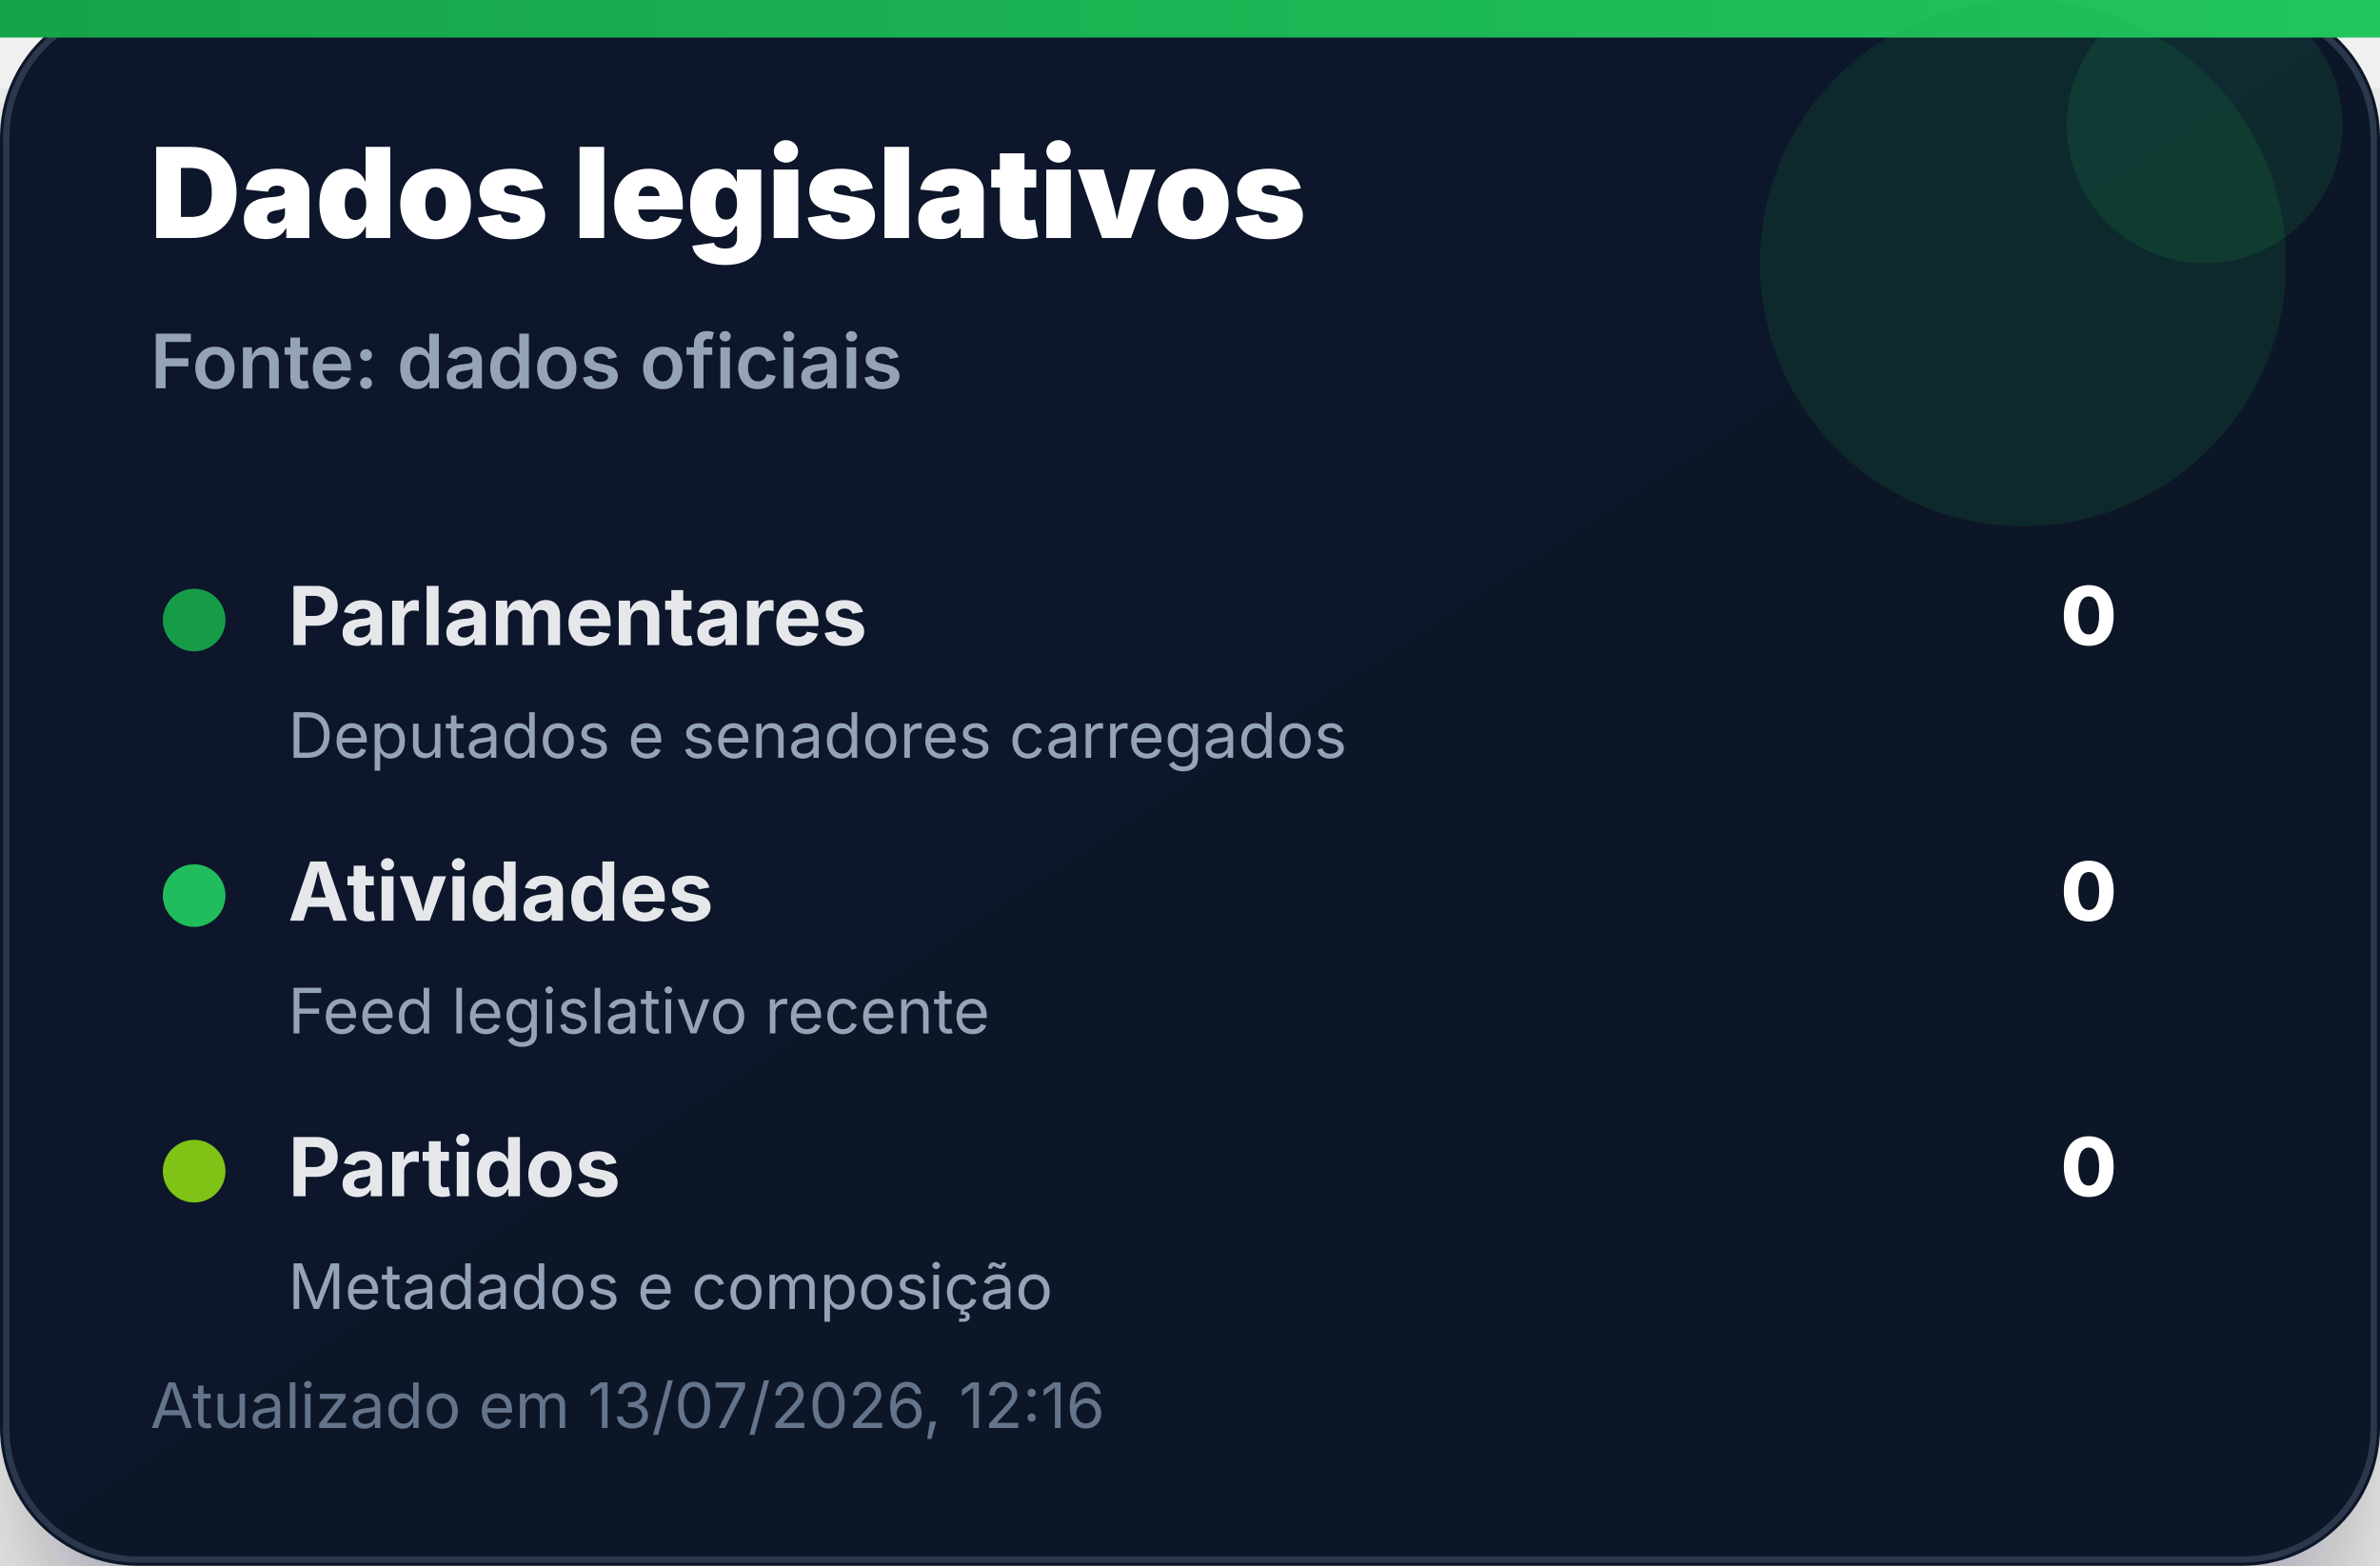
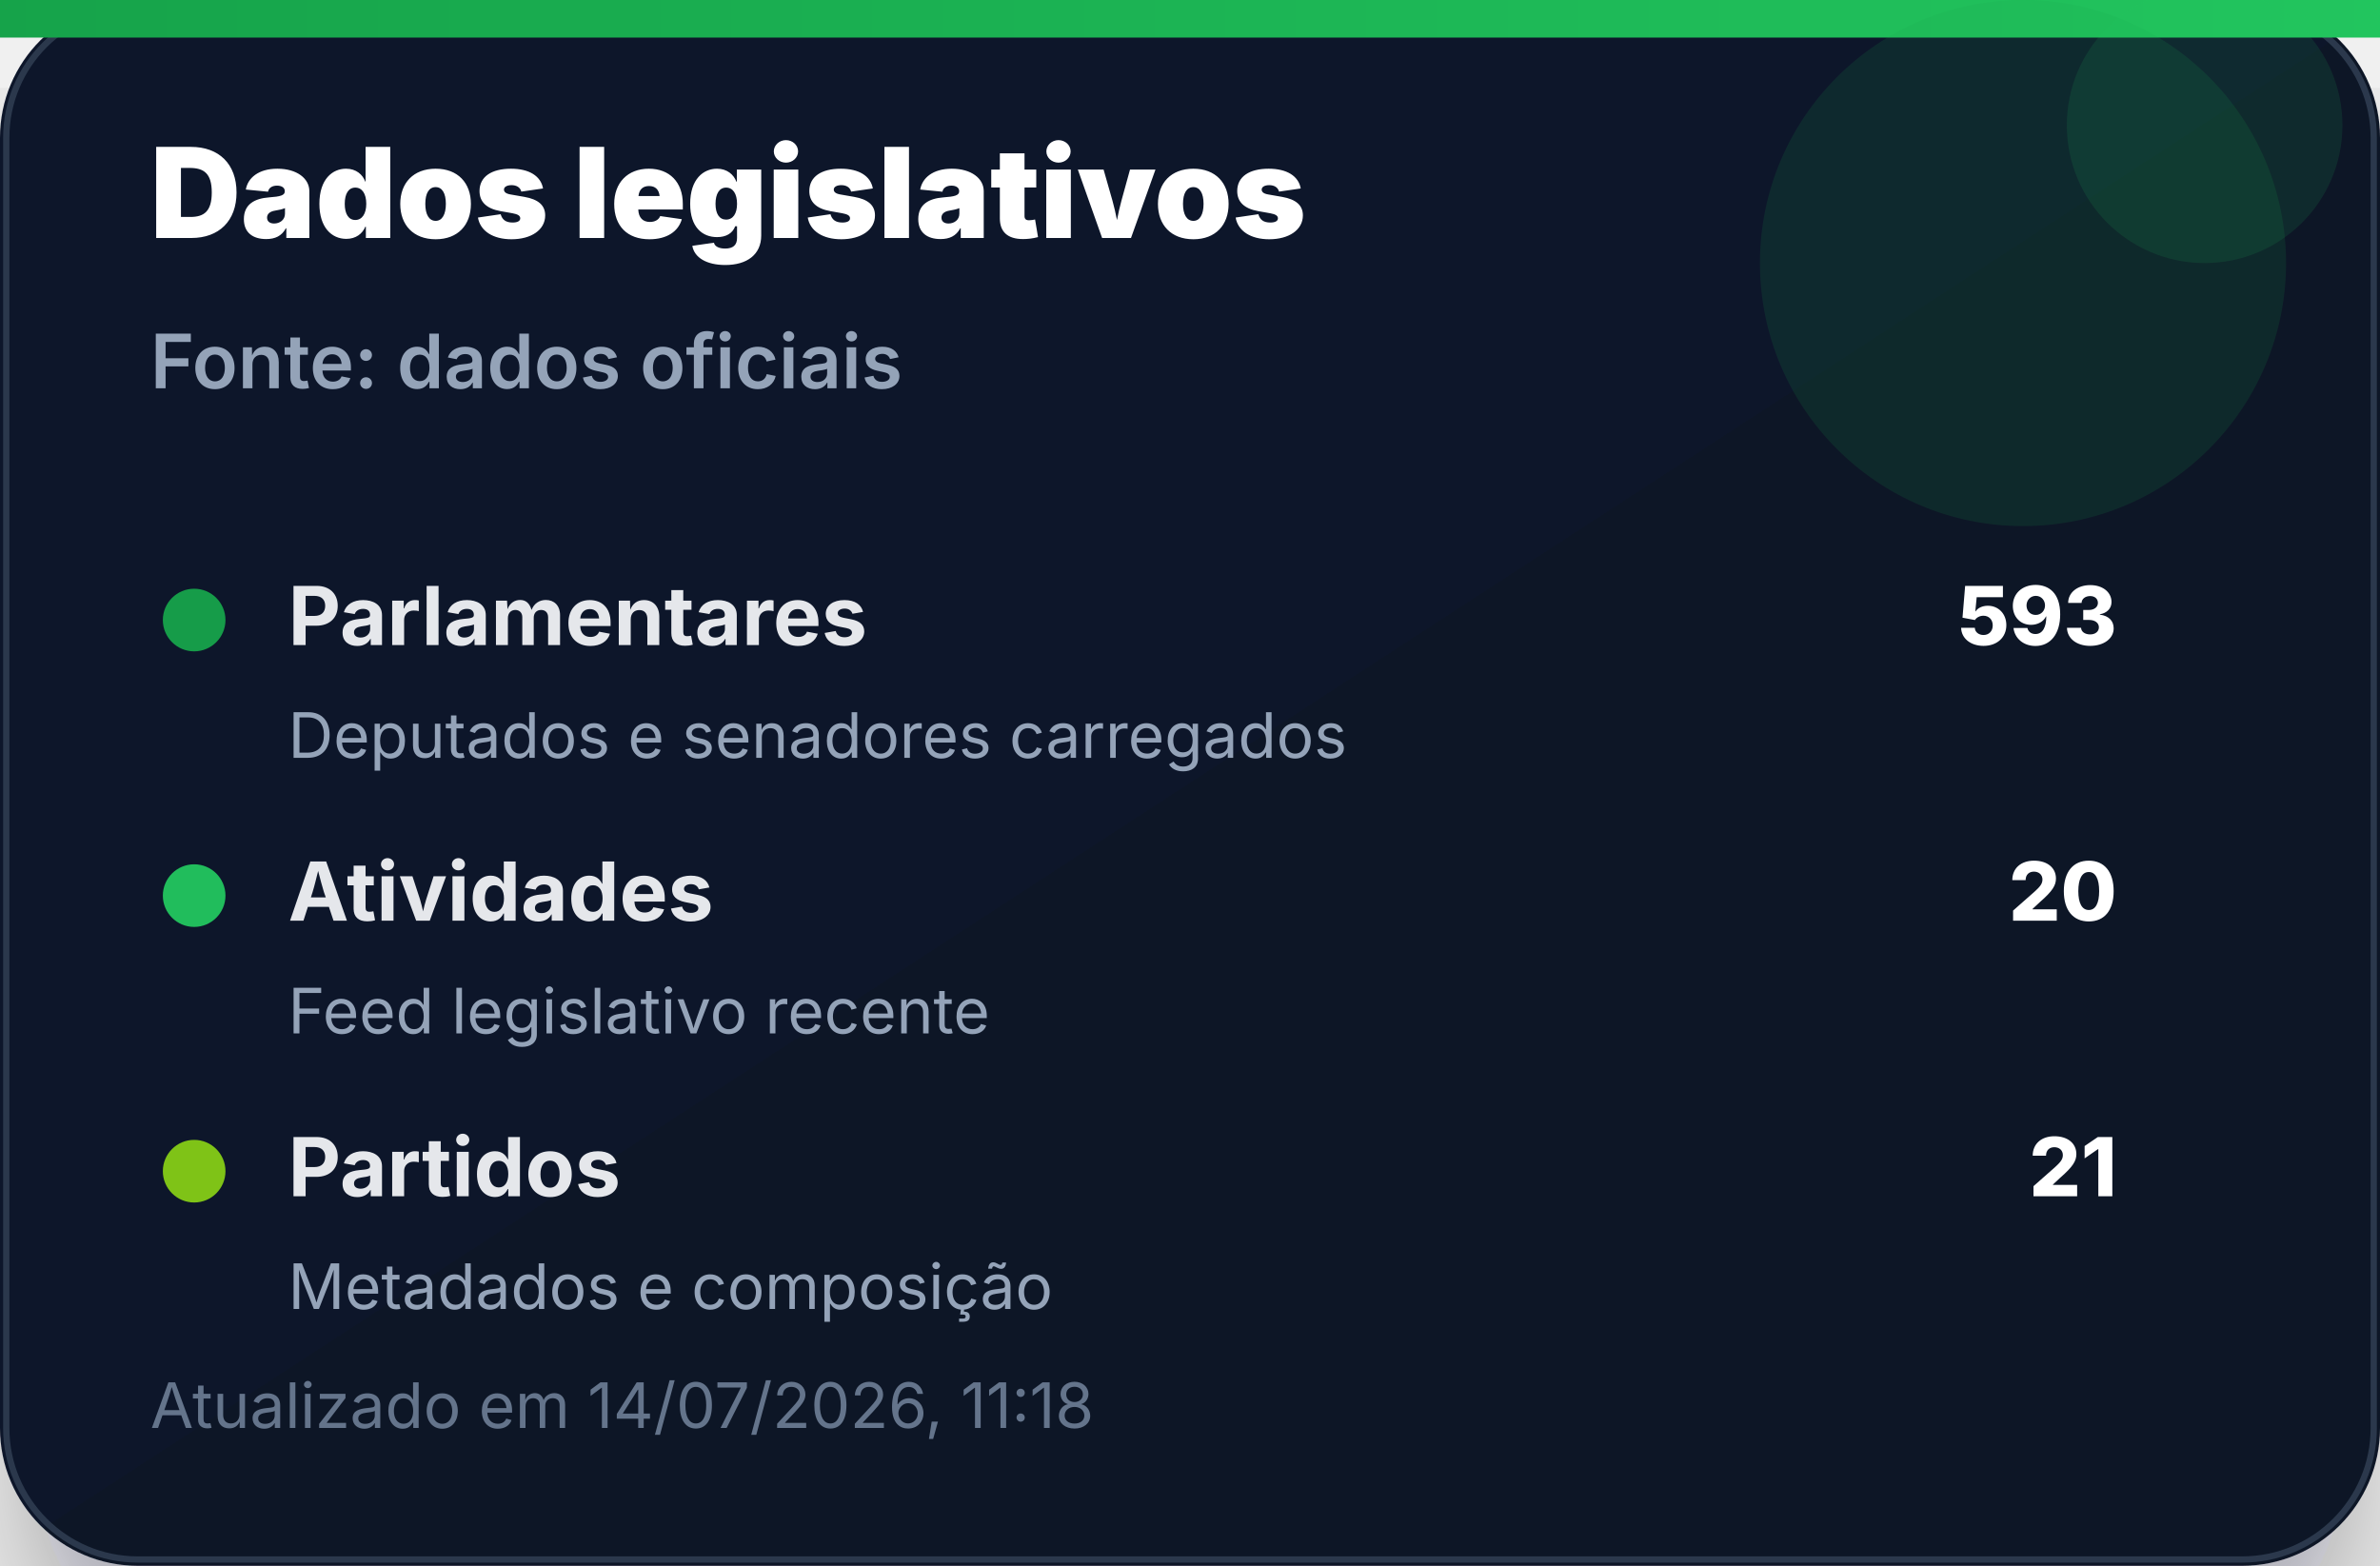
<svg xmlns="http://www.w3.org/2000/svg" width="380" height="250" viewBox="0 0 380 250" role="img" aria-label="Dados legislativos">
  <defs>
    <linearGradient id="bg" x1="0" x2="1" y1="0" y2="1">
      <stop offset="0%" stop-color="#0f172a" />
      <stop offset="100%" stop-color="#111827" />
    </linearGradient>
    <linearGradient id="accent" x1="0" x2="1">
      <stop offset="0%" stop-color="#16a34a" />
      <stop offset="100%" stop-color="#22c55e" />
    </linearGradient>
    <filter id="shadow" x="-20%" y="-20%" width="140%" height="140%">
      <feDropShadow dx="0" dy="14" stdDeviation="14" flood-color="#020617" flood-opacity="0.35" />
    </filter>
  </defs>
  <rect width="380" height="250" rx="22" fill="url(#bg)" filter="url(#shadow)" />
  <rect x="1" y="1" width="378" height="248" rx="21" fill="none" stroke="#334155" stroke-opacity="0.8" />
  <rect x="0" y="0" width="380" height="6" fill="url(#accent)" />
  <circle cx="323" cy="42" r="42" fill="#16a34a" opacity="0.14" />
  <circle cx="352" cy="20" r="22" fill="#22c55e" opacity="0.12" />
  <text x="24" y="38" font-family="Inter, Segoe UI, Arial, sans-serif" font-size="20" font-weight="900" fill="#ffffff">Dados legislativos</text>
  <text x="24" y="62" font-family="Inter, Segoe UI, Arial, sans-serif" font-size="12" font-weight="600" fill="#94a3b8">Fonte: dados oficiais</text>
  <g transform="translate(24 92)">
    <circle cx="7" cy="7" r="5" fill="#16a34a" opacity="0.95" />
    <text x="22" y="11" font-family="Inter, Segoe UI, Arial, sans-serif" font-size="13" font-weight="700" fill="#e5e7eb">Parlamentares</text>
-     <text x="314" y="11" text-anchor="end" font-family="Inter, Segoe UI, Arial, sans-serif" font-size="13" font-weight="800" fill="#ffffff">0</text>
+     <text x="314" y="11" text-anchor="end" font-family="Inter, Segoe UI, Arial, sans-serif" font-size="13" font-weight="800" fill="#ffffff">593</text>
    <text x="22" y="29" font-family="Inter, Segoe UI, Arial, sans-serif" font-size="10" fill="#94a3b8">Deputados e senadores carregados</text>
  </g>
  <g transform="translate(24 136)">
    <circle cx="7" cy="7" r="5" fill="#22c55e" opacity="0.95" />
    <text x="22" y="11" font-family="Inter, Segoe UI, Arial, sans-serif" font-size="13" font-weight="700" fill="#e5e7eb">Atividades</text>
-     <text x="314" y="11" text-anchor="end" font-family="Inter, Segoe UI, Arial, sans-serif" font-size="13" font-weight="800" fill="#ffffff">0</text>
+     <text x="314" y="11" text-anchor="end" font-family="Inter, Segoe UI, Arial, sans-serif" font-size="13" font-weight="800" fill="#ffffff">20</text>
    <text x="22" y="29" font-family="Inter, Segoe UI, Arial, sans-serif" font-size="10" fill="#94a3b8">Feed legislativo recente</text>
  </g>
  <g transform="translate(24 180)">
    <circle cx="7" cy="7" r="5" fill="#84cc16" opacity="0.95" />
    <text x="22" y="11" font-family="Inter, Segoe UI, Arial, sans-serif" font-size="13" font-weight="700" fill="#e5e7eb">Partidos</text>
-     <text x="314" y="11" text-anchor="end" font-family="Inter, Segoe UI, Arial, sans-serif" font-size="13" font-weight="800" fill="#ffffff">0</text>
+     <text x="314" y="11" text-anchor="end" font-family="Inter, Segoe UI, Arial, sans-serif" font-size="13" font-weight="800" fill="#ffffff">21</text>
    <text x="22" y="29" font-family="Inter, Segoe UI, Arial, sans-serif" font-size="10" fill="#94a3b8">Metadados e composição</text>
  </g>
-   <text x="24" y="228" font-family="Inter, Segoe UI, Arial, sans-serif" font-size="10" fill="#64748b">Atualizado em 13/07/2026, 12:16</text>
+   <text x="24" y="228" font-family="Inter, Segoe UI, Arial, sans-serif" font-size="10" fill="#64748b">Atualizado em 14/07/2026, 11:18</text>
</svg>
